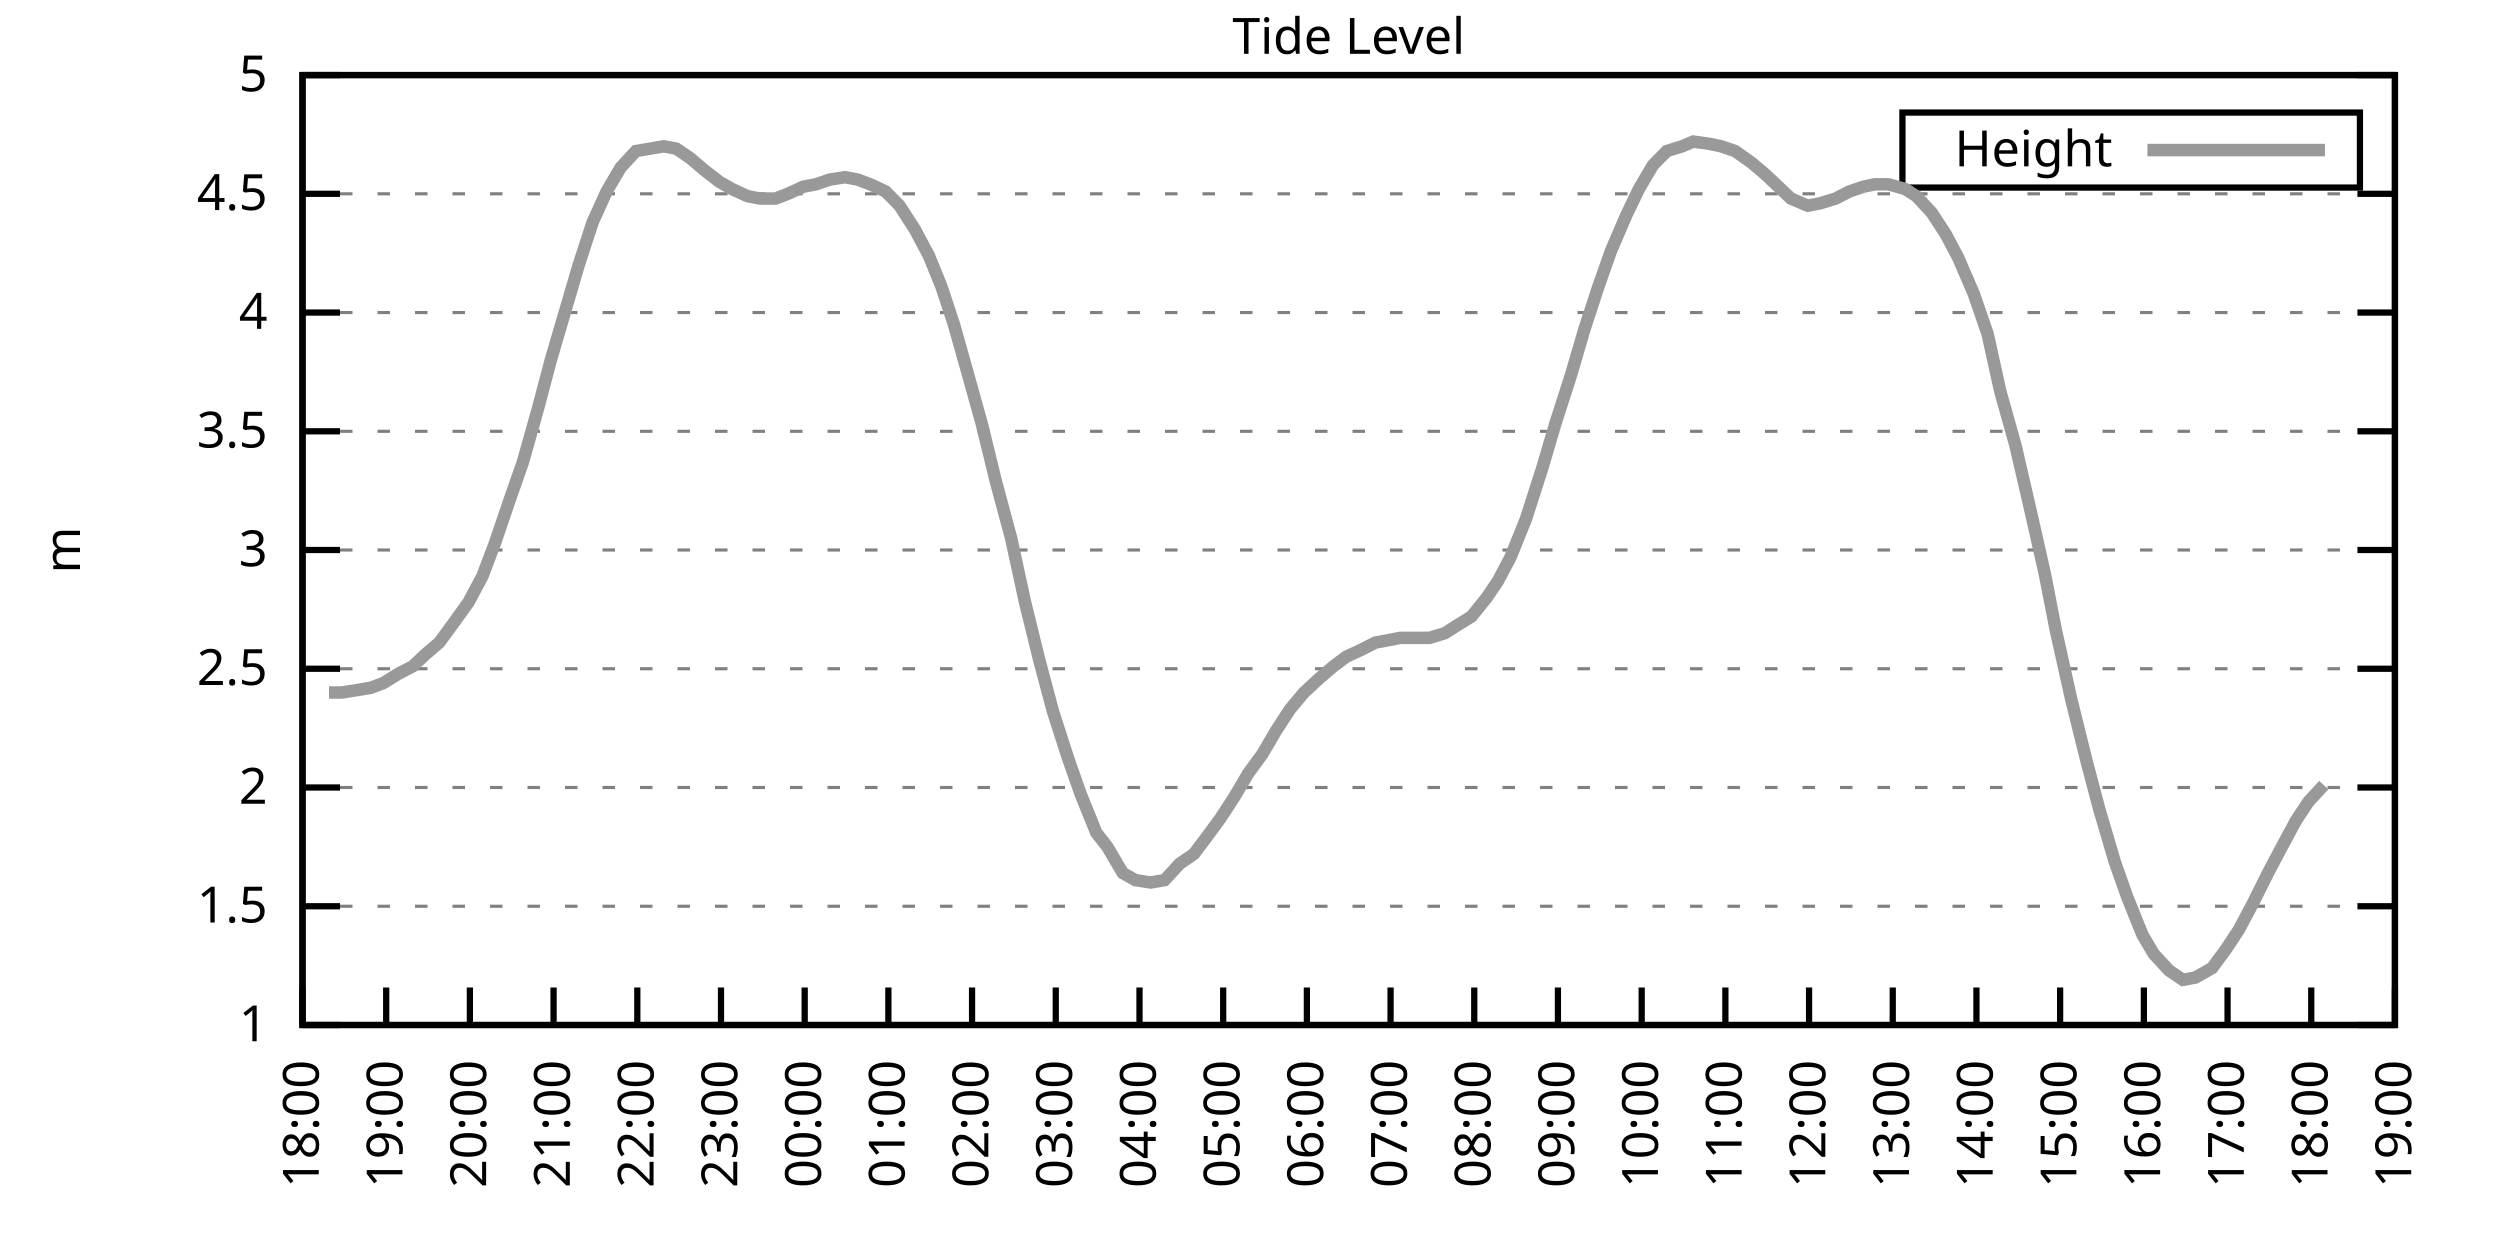
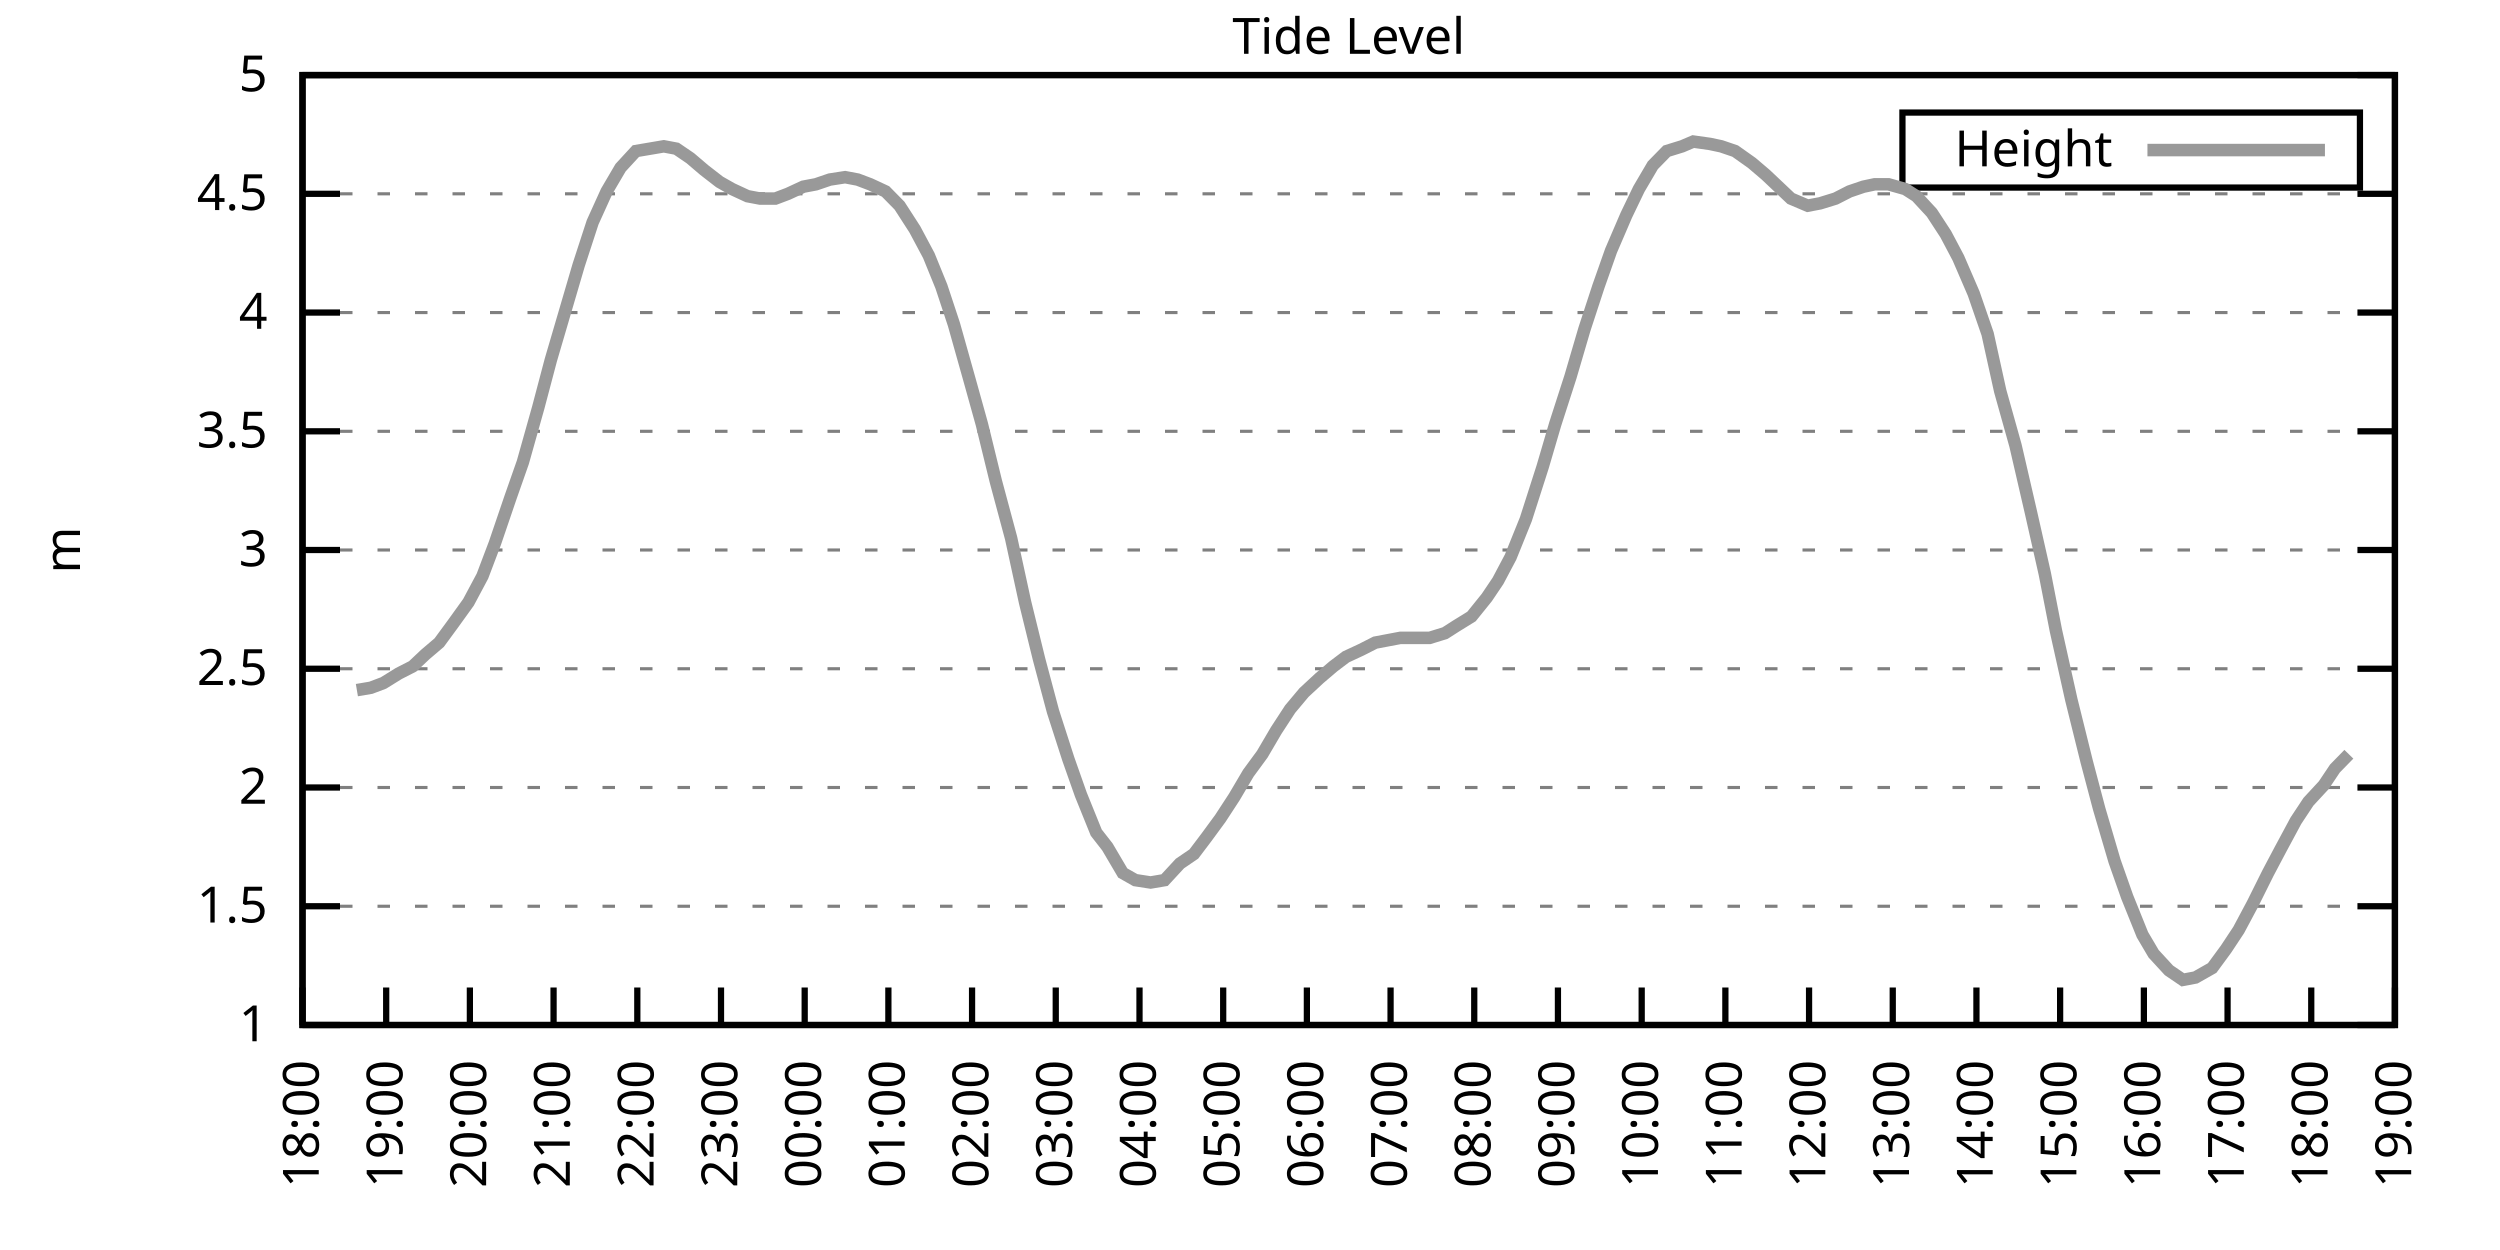
<svg xmlns="http://www.w3.org/2000/svg" xmlns:xlink="http://www.w3.org/1999/xlink" width="400" height="200" viewBox="0 0 400 200">
  <g id="gnuplot_canvas">
    <rect x="0" y="0" width="400" height="200" fill="none" />
    <defs>
      <circle id="gpDot" r="0.5" stroke-width="0.5" stroke="currentColor" />
      <path id="gpPt0" stroke-width="0.333" stroke="currentColor" d="M-1,0 h2 M0,-1 v2" />
      <path id="gpPt1" stroke-width="0.333" stroke="currentColor" d="M-1,-1 L1,1 M1,-1 L-1,1" />
      <path id="gpPt2" stroke-width="0.333" stroke="currentColor" d="M-1,0 L1,0 M0,-1 L0,1 M-1,-1 L1,1 M-1,1 L1,-1" />
      <rect id="gpPt3" stroke-width="0.333" stroke="currentColor" x="-1" y="-1" width="2" height="2" />
      <rect id="gpPt4" stroke-width="0.333" stroke="currentColor" fill="currentColor" x="-1" y="-1" width="2" height="2" />
      <circle id="gpPt5" stroke-width="0.333" stroke="currentColor" cx="0" cy="0" r="1" />
      <use xlink:href="#gpPt5" id="gpPt6" fill="currentColor" stroke="none" />
      <path id="gpPt7" stroke-width="0.333" stroke="currentColor" d="M0,-1.33 L-1.33,0.67 L1.33,0.67 z" />
      <use xlink:href="#gpPt7" id="gpPt8" fill="currentColor" stroke="none" />
      <use xlink:href="#gpPt7" id="gpPt9" stroke="currentColor" transform="rotate(180)" />
      <use xlink:href="#gpPt9" id="gpPt10" fill="currentColor" stroke="none" />
      <use xlink:href="#gpPt3" id="gpPt11" stroke="currentColor" transform="rotate(45)" />
      <use xlink:href="#gpPt11" id="gpPt12" fill="currentColor" stroke="none" />
      <path id="gpPt13" stroke-width="0.333" stroke="currentColor" d="M0,1.330 L1.265,0.411 L0.782,-1.067 L-0.782,-1.076 L-1.265,0.411 z" />
      <use xlink:href="#gpPt13" id="gpPt14" fill="currentColor" stroke="none" />
      <filter id="textbox" filterUnits="objectBoundingBox" x="0" y="0" height="1" width="1">
        <feFlood flood-color="white" flood-opacity="1" result="bgnd" />
        <feComposite in="SourceGraphic" in2="bgnd" operator="atop" />
      </filter>
      <filter id="greybox" filterUnits="objectBoundingBox" x="0" y="0" height="1" width="1">
        <feFlood flood-color="lightgrey" flood-opacity="1" result="grey" />
        <feComposite in="SourceGraphic" in2="grey" operator="atop" />
      </filter>
    </defs>
    <g fill="none" color="white" stroke="currentColor" stroke-width="1.00" stroke-linecap="butt" stroke-linejoin="miter">
</g>
    <g fill="none" color="black" stroke="currentColor" stroke-width="1.00" stroke-linecap="butt" stroke-linejoin="miter">
      <g stroke="none" shape-rendering="crispEdges">
        <polygon fill="rgb(255, 255, 255)" points="48.40,164.00 383.18,164.00 383.18,12.02 48.40,12.02 " />
      </g>
    </g>
    <g fill="none" color="black" stroke="currentColor" stroke-width="1.00" stroke-linecap="butt" stroke-linejoin="miter">
</g>
    <g fill="none" color="black" stroke="black" stroke-width="0.50" stroke-linecap="butt" stroke-linejoin="miter">
</g>
    <g fill="none" color="gray" stroke="currentColor" stroke-width="0.50" stroke-linecap="butt" stroke-linejoin="miter">
      <path stroke="gray" stroke-dasharray="2,4" class="gridline" d="M48.40,164.00 L383.19,164.00  " />
    </g>
    <g fill="none" color="gray" stroke="gray" stroke-width="1.00" stroke-linecap="butt" stroke-linejoin="miter">
</g>
    <g fill="none" color="black" stroke="currentColor" stroke-width="1.00" stroke-linecap="butt" stroke-linejoin="miter">
      <path stroke="black" d="M48.40,164.00 L54.40,164.00 M383.19,164.00 L377.19,164.00  " />
      <g transform="translate(42.80,166.60)" stroke="none" fill="black" font-family="Sans" font-size="8.00" text-anchor="end">
        <text>
          <tspan font-family="Sans"> 1</tspan>
        </text>
      </g>
    </g>
    <g fill="none" color="black" stroke="currentColor" stroke-width="1.00" stroke-linecap="butt" stroke-linejoin="miter">
</g>
    <g fill="none" color="black" stroke="black" stroke-width="0.50" stroke-linecap="butt" stroke-linejoin="miter">
</g>
    <g fill="none" color="gray" stroke="currentColor" stroke-width="0.50" stroke-linecap="butt" stroke-linejoin="miter">
      <path stroke="gray" stroke-dasharray="2,4" class="gridline" d="M48.40,145.00 L383.19,145.00  " />
    </g>
    <g fill="none" color="gray" stroke="gray" stroke-width="1.00" stroke-linecap="butt" stroke-linejoin="miter">
</g>
    <g fill="none" color="black" stroke="currentColor" stroke-width="1.00" stroke-linecap="butt" stroke-linejoin="miter">
      <path stroke="black" d="M48.40,145.00 L54.40,145.00 M383.19,145.00 L377.19,145.00  " />
      <g transform="translate(42.80,147.60)" stroke="none" fill="black" font-family="Sans" font-size="8.00" text-anchor="end">
        <text>
          <tspan font-family="Sans"> 1.5</tspan>
        </text>
      </g>
    </g>
    <g fill="none" color="black" stroke="currentColor" stroke-width="1.00" stroke-linecap="butt" stroke-linejoin="miter">
</g>
    <g fill="none" color="black" stroke="black" stroke-width="0.50" stroke-linecap="butt" stroke-linejoin="miter">
</g>
    <g fill="none" color="gray" stroke="currentColor" stroke-width="0.50" stroke-linecap="butt" stroke-linejoin="miter">
      <path stroke="gray" stroke-dasharray="2,4" class="gridline" d="M48.40,126.00 L383.19,126.00  " />
    </g>
    <g fill="none" color="gray" stroke="gray" stroke-width="1.00" stroke-linecap="butt" stroke-linejoin="miter">
</g>
    <g fill="none" color="black" stroke="currentColor" stroke-width="1.00" stroke-linecap="butt" stroke-linejoin="miter">
      <path stroke="black" d="M48.40,126.00 L54.40,126.00 M383.19,126.00 L377.19,126.00  " />
      <g transform="translate(42.80,128.60)" stroke="none" fill="black" font-family="Sans" font-size="8.00" text-anchor="end">
        <text>
          <tspan font-family="Sans"> 2</tspan>
        </text>
      </g>
    </g>
    <g fill="none" color="black" stroke="currentColor" stroke-width="1.00" stroke-linecap="butt" stroke-linejoin="miter">
</g>
    <g fill="none" color="black" stroke="black" stroke-width="0.50" stroke-linecap="butt" stroke-linejoin="miter">
</g>
    <g fill="none" color="gray" stroke="currentColor" stroke-width="0.50" stroke-linecap="butt" stroke-linejoin="miter">
      <path stroke="gray" stroke-dasharray="2,4" class="gridline" d="M48.40,107.00 L383.19,107.00  " />
    </g>
    <g fill="none" color="gray" stroke="gray" stroke-width="1.00" stroke-linecap="butt" stroke-linejoin="miter">
</g>
    <g fill="none" color="black" stroke="currentColor" stroke-width="1.00" stroke-linecap="butt" stroke-linejoin="miter">
      <path stroke="black" d="M48.40,107.00 L54.40,107.00 M383.19,107.00 L377.19,107.00  " />
      <g transform="translate(42.80,109.60)" stroke="none" fill="black" font-family="Sans" font-size="8.00" text-anchor="end">
        <text>
          <tspan font-family="Sans"> 2.5</tspan>
        </text>
      </g>
    </g>
    <g fill="none" color="black" stroke="currentColor" stroke-width="1.00" stroke-linecap="butt" stroke-linejoin="miter">
</g>
    <g fill="none" color="black" stroke="black" stroke-width="0.50" stroke-linecap="butt" stroke-linejoin="miter">
</g>
    <g fill="none" color="gray" stroke="currentColor" stroke-width="0.50" stroke-linecap="butt" stroke-linejoin="miter">
      <path stroke="gray" stroke-dasharray="2,4" class="gridline" d="M48.40,88.00 L383.19,88.00  " />
    </g>
    <g fill="none" color="gray" stroke="gray" stroke-width="1.00" stroke-linecap="butt" stroke-linejoin="miter">
</g>
    <g fill="none" color="black" stroke="currentColor" stroke-width="1.00" stroke-linecap="butt" stroke-linejoin="miter">
      <path stroke="black" d="M48.40,88.00 L54.40,88.00 M383.19,88.00 L377.19,88.00  " />
      <g transform="translate(42.80,90.60)" stroke="none" fill="black" font-family="Sans" font-size="8.00" text-anchor="end">
        <text>
          <tspan font-family="Sans"> 3</tspan>
        </text>
      </g>
    </g>
    <g fill="none" color="black" stroke="currentColor" stroke-width="1.00" stroke-linecap="butt" stroke-linejoin="miter">
</g>
    <g fill="none" color="black" stroke="black" stroke-width="0.50" stroke-linecap="butt" stroke-linejoin="miter">
</g>
    <g fill="none" color="gray" stroke="currentColor" stroke-width="0.50" stroke-linecap="butt" stroke-linejoin="miter">
      <path stroke="gray" stroke-dasharray="2,4" class="gridline" d="M48.40,69.01 L383.19,69.01  " />
    </g>
    <g fill="none" color="gray" stroke="gray" stroke-width="1.00" stroke-linecap="butt" stroke-linejoin="miter">
</g>
    <g fill="none" color="black" stroke="currentColor" stroke-width="1.00" stroke-linecap="butt" stroke-linejoin="miter">
      <path stroke="black" d="M48.40,69.01 L54.40,69.01 M383.19,69.01 L377.19,69.01  " />
      <g transform="translate(42.80,71.61)" stroke="none" fill="black" font-family="Sans" font-size="8.00" text-anchor="end">
        <text>
          <tspan font-family="Sans"> 3.5</tspan>
        </text>
      </g>
    </g>
    <g fill="none" color="black" stroke="currentColor" stroke-width="1.00" stroke-linecap="butt" stroke-linejoin="miter">
</g>
    <g fill="none" color="black" stroke="black" stroke-width="0.50" stroke-linecap="butt" stroke-linejoin="miter">
</g>
    <g fill="none" color="gray" stroke="currentColor" stroke-width="0.50" stroke-linecap="butt" stroke-linejoin="miter">
      <path stroke="gray" stroke-dasharray="2,4" class="gridline" d="M48.40,50.01 L383.19,50.01  " />
    </g>
    <g fill="none" color="gray" stroke="gray" stroke-width="1.00" stroke-linecap="butt" stroke-linejoin="miter">
</g>
    <g fill="none" color="black" stroke="currentColor" stroke-width="1.00" stroke-linecap="butt" stroke-linejoin="miter">
      <path stroke="black" d="M48.40,50.01 L54.40,50.01 M383.19,50.01 L377.19,50.01  " />
      <g transform="translate(42.80,52.61)" stroke="none" fill="black" font-family="Sans" font-size="8.00" text-anchor="end">
        <text>
          <tspan font-family="Sans"> 4</tspan>
        </text>
      </g>
    </g>
    <g fill="none" color="black" stroke="currentColor" stroke-width="1.00" stroke-linecap="butt" stroke-linejoin="miter">
</g>
    <g fill="none" color="black" stroke="black" stroke-width="0.50" stroke-linecap="butt" stroke-linejoin="miter">
</g>
    <g fill="none" color="gray" stroke="currentColor" stroke-width="0.50" stroke-linecap="butt" stroke-linejoin="miter">
      <path stroke="gray" stroke-dasharray="2,4" class="gridline" d="M48.40,31.01 L383.19,31.01  " />
    </g>
    <g fill="none" color="gray" stroke="gray" stroke-width="1.00" stroke-linecap="butt" stroke-linejoin="miter">
</g>
    <g fill="none" color="black" stroke="currentColor" stroke-width="1.00" stroke-linecap="butt" stroke-linejoin="miter">
      <path stroke="black" d="M48.40,31.01 L54.40,31.01 M383.19,31.01 L377.19,31.01  " />
      <g transform="translate(42.80,33.61)" stroke="none" fill="black" font-family="Sans" font-size="8.00" text-anchor="end">
        <text>
          <tspan font-family="Sans"> 4.5</tspan>
        </text>
      </g>
    </g>
    <g fill="none" color="black" stroke="currentColor" stroke-width="1.00" stroke-linecap="butt" stroke-linejoin="miter">
</g>
    <g fill="none" color="black" stroke="black" stroke-width="0.50" stroke-linecap="butt" stroke-linejoin="miter">
</g>
    <g fill="none" color="gray" stroke="currentColor" stroke-width="0.50" stroke-linecap="butt" stroke-linejoin="miter">
      <path stroke="gray" stroke-dasharray="2,4" class="gridline" d="M48.40,12.01 L383.19,12.01  " />
    </g>
    <g fill="none" color="gray" stroke="gray" stroke-width="1.00" stroke-linecap="butt" stroke-linejoin="miter">
</g>
    <g fill="none" color="black" stroke="currentColor" stroke-width="1.00" stroke-linecap="butt" stroke-linejoin="miter">
      <path stroke="black" d="M48.40,12.01 L54.40,12.01 M383.19,12.01 L377.19,12.01  " />
      <g transform="translate(42.80,14.61)" stroke="none" fill="black" font-family="Sans" font-size="8.00" text-anchor="end">
        <text>
          <tspan font-family="Sans"> 5</tspan>
        </text>
      </g>
    </g>
    <g fill="none" color="black" stroke="currentColor" stroke-width="1.00" stroke-linecap="butt" stroke-linejoin="miter">
      <path stroke="black" d="M48.40,164.00 L48.40,158.00  " />
      <g transform="translate(51.00,169.60) rotate(270.00)" stroke="none" fill="black" font-family="Sans" font-size="8.00" text-anchor="end">
        <text>
          <tspan font-family="Sans">18:00</tspan>
        </text>
      </g>
    </g>
    <g fill="none" color="black" stroke="currentColor" stroke-width="1.00" stroke-linecap="butt" stroke-linejoin="miter">
      <path stroke="black" d="M61.79,164.00 L61.79,158.00  " />
      <g transform="translate(64.39,169.60) rotate(270.00)" stroke="none" fill="black" font-family="Sans" font-size="8.00" text-anchor="end">
        <text>
          <tspan font-family="Sans">19:00</tspan>
        </text>
      </g>
    </g>
    <g fill="none" color="black" stroke="currentColor" stroke-width="1.00" stroke-linecap="butt" stroke-linejoin="miter">
      <path stroke="black" d="M75.18,164.00 L75.18,158.00  " />
      <g transform="translate(77.78,169.60) rotate(270.00)" stroke="none" fill="black" font-family="Sans" font-size="8.00" text-anchor="end">
        <text>
          <tspan font-family="Sans">20:00</tspan>
        </text>
      </g>
    </g>
    <g fill="none" color="black" stroke="currentColor" stroke-width="1.00" stroke-linecap="butt" stroke-linejoin="miter">
      <path stroke="black" d="M88.57,164.00 L88.57,158.00  " />
      <g transform="translate(91.17,169.60) rotate(270.00)" stroke="none" fill="black" font-family="Sans" font-size="8.00" text-anchor="end">
        <text>
          <tspan font-family="Sans">21:00</tspan>
        </text>
      </g>
    </g>
    <g fill="none" color="black" stroke="currentColor" stroke-width="1.00" stroke-linecap="butt" stroke-linejoin="miter">
      <path stroke="black" d="M101.97,164.00 L101.97,158.00  " />
      <g transform="translate(104.57,169.60) rotate(270.00)" stroke="none" fill="black" font-family="Sans" font-size="8.00" text-anchor="end">
        <text>
          <tspan font-family="Sans">22:00</tspan>
        </text>
      </g>
    </g>
    <g fill="none" color="black" stroke="currentColor" stroke-width="1.00" stroke-linecap="butt" stroke-linejoin="miter">
      <path stroke="black" d="M115.36,164.00 L115.36,158.00  " />
      <g transform="translate(117.96,169.60) rotate(270.00)" stroke="none" fill="black" font-family="Sans" font-size="8.00" text-anchor="end">
        <text>
          <tspan font-family="Sans">23:00</tspan>
        </text>
      </g>
    </g>
    <g fill="none" color="black" stroke="currentColor" stroke-width="1.00" stroke-linecap="butt" stroke-linejoin="miter">
      <path stroke="black" d="M128.75,164.00 L128.75,158.00  " />
      <g transform="translate(131.35,169.60) rotate(270.00)" stroke="none" fill="black" font-family="Sans" font-size="8.00" text-anchor="end">
        <text>
          <tspan font-family="Sans">00:00</tspan>
        </text>
      </g>
    </g>
    <g fill="none" color="black" stroke="currentColor" stroke-width="1.00" stroke-linecap="butt" stroke-linejoin="miter">
      <path stroke="black" d="M142.14,164.00 L142.14,158.00  " />
      <g transform="translate(144.74,169.60) rotate(270.00)" stroke="none" fill="black" font-family="Sans" font-size="8.00" text-anchor="end">
        <text>
          <tspan font-family="Sans">01:00</tspan>
        </text>
      </g>
    </g>
    <g fill="none" color="black" stroke="currentColor" stroke-width="1.00" stroke-linecap="butt" stroke-linejoin="miter">
      <path stroke="black" d="M155.53,164.00 L155.53,158.00  " />
      <g transform="translate(158.13,169.60) rotate(270.00)" stroke="none" fill="black" font-family="Sans" font-size="8.00" text-anchor="end">
        <text>
          <tspan font-family="Sans">02:00</tspan>
        </text>
      </g>
    </g>
    <g fill="none" color="black" stroke="currentColor" stroke-width="1.00" stroke-linecap="butt" stroke-linejoin="miter">
      <path stroke="black" d="M168.92,164.00 L168.92,158.00  " />
      <g transform="translate(171.52,169.60) rotate(270.00)" stroke="none" fill="black" font-family="Sans" font-size="8.00" text-anchor="end">
        <text>
          <tspan font-family="Sans">03:00</tspan>
        </text>
      </g>
    </g>
    <g fill="none" color="black" stroke="currentColor" stroke-width="1.00" stroke-linecap="butt" stroke-linejoin="miter">
      <path stroke="black" d="M182.32,164.00 L182.32,158.00  " />
      <g transform="translate(184.92,169.60) rotate(270.00)" stroke="none" fill="black" font-family="Sans" font-size="8.00" text-anchor="end">
        <text>
          <tspan font-family="Sans">04:00</tspan>
        </text>
      </g>
    </g>
    <g fill="none" color="black" stroke="currentColor" stroke-width="1.00" stroke-linecap="butt" stroke-linejoin="miter">
      <path stroke="black" d="M195.71,164.00 L195.71,158.00  " />
      <g transform="translate(198.31,169.60) rotate(270.00)" stroke="none" fill="black" font-family="Sans" font-size="8.00" text-anchor="end">
        <text>
          <tspan font-family="Sans">05:00</tspan>
        </text>
      </g>
    </g>
    <g fill="none" color="black" stroke="currentColor" stroke-width="1.00" stroke-linecap="butt" stroke-linejoin="miter">
      <path stroke="black" d="M209.10,164.00 L209.10,158.00  " />
      <g transform="translate(211.70,169.60) rotate(270.00)" stroke="none" fill="black" font-family="Sans" font-size="8.00" text-anchor="end">
        <text>
          <tspan font-family="Sans">06:00</tspan>
        </text>
      </g>
    </g>
    <g fill="none" color="black" stroke="currentColor" stroke-width="1.00" stroke-linecap="butt" stroke-linejoin="miter">
      <path stroke="black" d="M222.49,164.00 L222.49,158.00  " />
      <g transform="translate(225.09,169.60) rotate(270.00)" stroke="none" fill="black" font-family="Sans" font-size="8.00" text-anchor="end">
        <text>
          <tspan font-family="Sans">07:00</tspan>
        </text>
      </g>
    </g>
    <g fill="none" color="black" stroke="currentColor" stroke-width="1.00" stroke-linecap="butt" stroke-linejoin="miter">
      <path stroke="black" d="M235.88,164.00 L235.88,158.00  " />
      <g transform="translate(238.48,169.60) rotate(270.00)" stroke="none" fill="black" font-family="Sans" font-size="8.00" text-anchor="end">
        <text>
          <tspan font-family="Sans">08:00</tspan>
        </text>
      </g>
    </g>
    <g fill="none" color="black" stroke="currentColor" stroke-width="1.00" stroke-linecap="butt" stroke-linejoin="miter">
      <path stroke="black" d="M249.27,164.00 L249.27,158.00  " />
      <g transform="translate(251.87,169.60) rotate(270.00)" stroke="none" fill="black" font-family="Sans" font-size="8.00" text-anchor="end">
        <text>
          <tspan font-family="Sans">09:00</tspan>
        </text>
      </g>
    </g>
    <g fill="none" color="black" stroke="currentColor" stroke-width="1.00" stroke-linecap="butt" stroke-linejoin="miter">
      <path stroke="black" d="M262.67,164.00 L262.67,158.00  " />
      <g transform="translate(265.27,169.60) rotate(270.00)" stroke="none" fill="black" font-family="Sans" font-size="8.00" text-anchor="end">
        <text>
          <tspan font-family="Sans">10:00</tspan>
        </text>
      </g>
    </g>
    <g fill="none" color="black" stroke="currentColor" stroke-width="1.00" stroke-linecap="butt" stroke-linejoin="miter">
      <path stroke="black" d="M276.06,164.00 L276.06,158.00  " />
      <g transform="translate(278.66,169.60) rotate(270.00)" stroke="none" fill="black" font-family="Sans" font-size="8.00" text-anchor="end">
        <text>
          <tspan font-family="Sans">11:00</tspan>
        </text>
      </g>
    </g>
    <g fill="none" color="black" stroke="currentColor" stroke-width="1.00" stroke-linecap="butt" stroke-linejoin="miter">
      <path stroke="black" d="M289.45,164.00 L289.45,158.00  " />
      <g transform="translate(292.05,169.60) rotate(270.00)" stroke="none" fill="black" font-family="Sans" font-size="8.00" text-anchor="end">
        <text>
          <tspan font-family="Sans">12:00</tspan>
        </text>
      </g>
    </g>
    <g fill="none" color="black" stroke="currentColor" stroke-width="1.00" stroke-linecap="butt" stroke-linejoin="miter">
      <path stroke="black" d="M302.84,164.00 L302.84,158.00  " />
      <g transform="translate(305.44,169.60) rotate(270.00)" stroke="none" fill="black" font-family="Sans" font-size="8.00" text-anchor="end">
        <text>
          <tspan font-family="Sans">13:00</tspan>
        </text>
      </g>
    </g>
    <g fill="none" color="black" stroke="currentColor" stroke-width="1.00" stroke-linecap="butt" stroke-linejoin="miter">
      <path stroke="black" d="M316.23,164.00 L316.23,158.00  " />
      <g transform="translate(318.83,169.60) rotate(270.00)" stroke="none" fill="black" font-family="Sans" font-size="8.00" text-anchor="end">
        <text>
          <tspan font-family="Sans">14:00</tspan>
        </text>
      </g>
    </g>
    <g fill="none" color="black" stroke="currentColor" stroke-width="1.00" stroke-linecap="butt" stroke-linejoin="miter">
      <path stroke="black" d="M329.62,164.00 L329.62,158.00  " />
      <g transform="translate(332.22,169.60) rotate(270.00)" stroke="none" fill="black" font-family="Sans" font-size="8.00" text-anchor="end">
        <text>
          <tspan font-family="Sans">15:00</tspan>
        </text>
      </g>
    </g>
    <g fill="none" color="black" stroke="currentColor" stroke-width="1.00" stroke-linecap="butt" stroke-linejoin="miter">
      <path stroke="black" d="M343.02,164.00 L343.02,158.00  " />
      <g transform="translate(345.62,169.60) rotate(270.00)" stroke="none" fill="black" font-family="Sans" font-size="8.00" text-anchor="end">
        <text>
          <tspan font-family="Sans">16:00</tspan>
        </text>
      </g>
    </g>
    <g fill="none" color="black" stroke="currentColor" stroke-width="1.00" stroke-linecap="butt" stroke-linejoin="miter">
      <path stroke="black" d="M356.41,164.00 L356.41,158.00  " />
      <g transform="translate(359.01,169.60) rotate(270.00)" stroke="none" fill="black" font-family="Sans" font-size="8.00" text-anchor="end">
        <text>
          <tspan font-family="Sans">17:00</tspan>
        </text>
      </g>
    </g>
    <g fill="none" color="black" stroke="currentColor" stroke-width="1.00" stroke-linecap="butt" stroke-linejoin="miter">
      <path stroke="black" d="M369.80,164.00 L369.80,158.00  " />
      <g transform="translate(372.40,169.60) rotate(270.00)" stroke="none" fill="black" font-family="Sans" font-size="8.00" text-anchor="end">
        <text>
          <tspan font-family="Sans">18:00</tspan>
        </text>
      </g>
    </g>
    <g fill="none" color="black" stroke="currentColor" stroke-width="1.00" stroke-linecap="butt" stroke-linejoin="miter">
      <path stroke="black" d="M383.19,164.00 L383.19,158.00  " />
      <g transform="translate(385.79,169.60) rotate(270.00)" stroke="none" fill="black" font-family="Sans" font-size="8.00" text-anchor="end">
        <text>
          <tspan font-family="Sans">19:00</tspan>
        </text>
      </g>
    </g>
    <g fill="none" color="black" stroke="currentColor" stroke-width="1.00" stroke-linecap="butt" stroke-linejoin="miter">
</g>
    <g fill="none" color="black" stroke="currentColor" stroke-width="1.00" stroke-linecap="butt" stroke-linejoin="miter">
      <path stroke="black" d="M48.40,12.01 L48.40,164.00 L383.19,164.00 L383.19,12.01 L48.40,12.01 Z  " />
    </g>
    <g fill="none" color="black" stroke="currentColor" stroke-width="1.00" stroke-linecap="butt" stroke-linejoin="miter">
</g>
    <g fill="none" color="black" stroke="currentColor" stroke-width="1.00" stroke-linecap="butt" stroke-linejoin="miter">
      <path stroke="black" d="M304.39,30.01 L304.39,18.01 L377.59,18.01 L377.59,30.01 L304.39,30.01 Z  " />
    </g>
    <g id="Tide_level_plot_1">
      <g fill="none" color="white" stroke="black" stroke-width="2.00" stroke-linecap="butt" stroke-linejoin="miter">
</g>
      <g fill="none" color="black" stroke="currentColor" stroke-width="2.00" stroke-linecap="butt" stroke-linejoin="miter">
        <g transform="translate(337.99,26.61)" stroke="none" fill="black" font-family="Sans" font-size="8.00" text-anchor="end">
          <text>
            <tspan font-family="Sans">Height</tspan>
          </text>
        </g>
      </g>
      <g fill="none" color="black" stroke="currentColor" stroke-width="2.00" stroke-linecap="butt" stroke-linejoin="miter">
-         <path stroke="rgb(153, 153, 153)" d="M343.59,24.01 L371.99,24.01 M52.64,110.80 L54.65,110.80 L57.10,110.42 L59.34,110.04 L61.35,109.28 L63.80,107.76   L66.03,106.62 L68.04,104.72 L70.27,102.82 L72.50,99.78 L74.96,96.36 L77.19,92.18 L79.20,86.87 L81.66,79.65   L83.66,73.95 L86.12,65.21 L88.13,57.61 L90.36,50.01 L92.59,42.41 L94.82,35.57 L97.06,30.63 L99.29,26.83   L101.74,24.17 L103.98,23.79 L106.21,23.41 L108.22,23.79 L110.45,25.31 L112.68,27.21 L115.13,29.11 L117.14,30.25   L119.60,31.39 L121.61,31.77 L124.06,31.77 L126.07,31.01 L128.53,29.87 L130.54,29.49 L132.77,28.73 L135.22,28.35   L137.23,28.73 L139.24,29.49 L141.69,30.63 L143.93,32.91 L146.38,36.71 L148.61,40.89 L150.62,45.83 L152.63,51.91   L155.09,60.65 L157.10,67.87 L159.33,76.99 L161.78,86.11 L164.01,96.36 L166.25,105.48 L168.48,113.84 L170.93,121.44   L172.94,127.14 L175.40,133.22 L177.18,135.50 L179.64,139.68 L181.65,140.82 L184.10,141.20 L186.33,140.82 L188.79,138.16   L191.02,136.64 L193.03,133.98 L195.26,130.94 L197.49,127.52 L199.73,123.72 L201.96,120.68 L204.19,116.88 L206.42,113.46   L208.65,110.80 L211.11,108.52 L213.34,106.62 L215.35,105.10 L217.80,103.96 L220.04,102.82 L222.04,102.44 L224.05,102.06   L226.73,102.06 L228.74,102.06 L231.20,101.30 L232.98,100.16 L235.44,98.64 L237.89,95.60 L239.68,92.94 L241.69,89.14   L244.14,83.07 L246.82,74.71 L248.83,67.87 L251.28,60.27 L253.51,52.67 L255.75,45.83 L257.76,40.13 L260.21,34.43   L262.22,30.25 L264.45,26.45 L266.68,24.17 L269.14,23.41 L270.92,22.65 L273.60,23.03 L275.39,23.41 L277.62,24.17   L280.30,26.07 L282.53,27.97 L284.54,29.87 L286.55,31.77 L289.23,32.91 L291.23,32.53 L293.69,31.77 L295.92,30.63   L298.15,29.87 L299.94,29.49 L302.17,29.49 L304.85,30.25 L306.63,31.39 L309.09,34.05 L311.32,37.47 L313.33,41.27   L315.79,46.97 L318.02,53.43 L320.03,62.55 L322.48,71.29 L324.94,81.93 L327.17,91.80 L328.95,100.92 L331.41,111.94   L333.86,121.82 L335.87,129.42 L338.33,137.78 L340.34,143.48 L342.79,149.56 L344.58,152.60 L347.03,155.26 L349.26,156.78   L351.27,156.40 L353.95,154.88 L356.18,151.84 L358.19,148.80 L360.42,144.62 L362.88,139.68 L364.89,135.88 L367.34,131.32   L369.35,128.28 L371.81,125.62  " />
+         <path stroke="rgb(153, 153, 153)" d="M343.59,24.01 L371.99,24.01 M57.10,110.42 L59.34,110.04 L61.35,109.28 L63.80,107.76 L66.03,106.62 L68.04,104.72   L70.27,102.82 L72.50,99.78 L74.96,96.36 L77.19,92.18 L79.20,86.87 L81.66,79.65 L83.66,73.95 L86.12,65.21   L88.13,57.61 L90.36,50.01 L92.59,42.41 L94.82,35.57 L97.06,30.63 L99.29,26.83 L101.74,24.17 L103.98,23.79   L106.21,23.41 L108.22,23.79 L110.45,25.31 L112.68,27.21 L115.13,29.11 L117.14,30.25 L119.60,31.39 L121.61,31.77   L124.06,31.77 L126.07,31.01 L128.53,29.87 L130.54,29.49 L132.77,28.73 L135.22,28.35 L137.23,28.73 L139.24,29.49   L141.69,30.63 L143.93,32.91 L146.38,36.71 L148.61,40.89 L150.62,45.83 L152.63,51.91 L155.09,60.65 L157.10,67.87   L159.33,76.99 L161.78,86.11 L164.01,96.36 L166.25,105.48 L168.48,113.84 L170.93,121.44 L172.94,127.14 L175.40,133.22   L177.18,135.50 L179.64,139.68 L181.65,140.82 L184.10,141.20 L186.33,140.82 L188.79,138.16 L191.02,136.64 L193.03,133.98   L195.26,130.94 L197.49,127.52 L199.73,123.72 L201.96,120.68 L204.19,116.88 L206.42,113.46 L208.65,110.80 L211.11,108.52   L213.34,106.62 L215.35,105.10 L217.80,103.96 L220.04,102.82 L222.04,102.44 L224.05,102.06 L226.73,102.06 L228.74,102.06   L231.20,101.30 L232.98,100.16 L235.44,98.64 L237.89,95.60 L239.68,92.94 L241.69,89.14 L244.14,83.07 L246.82,74.71   L248.83,67.87 L251.28,60.27 L253.51,52.67 L255.75,45.83 L257.76,40.13 L260.21,34.43 L262.22,30.25 L264.45,26.45   L266.68,24.17 L269.14,23.41 L270.92,22.65 L273.60,23.03 L275.39,23.41 L277.62,24.17 L280.30,26.07 L282.53,27.97   L284.54,29.87 L286.55,31.77 L289.23,32.91 L291.23,32.53 L293.69,31.77 L295.92,30.63 L298.15,29.87 L299.94,29.49   L302.17,29.49 L304.85,30.25 L306.63,31.39 L309.09,34.05 L311.32,37.47 L313.33,41.27 L315.79,46.97 L318.02,53.43   L320.03,62.55 L322.48,71.29 L324.94,81.93 L327.17,91.80 L328.95,100.92 L331.41,111.94 L333.86,121.82 L335.87,129.42   L338.33,137.78 L340.34,143.48 L342.79,149.56 L344.58,152.60 L347.03,155.26 L349.26,156.78 L351.27,156.40 L353.95,154.88   L356.18,151.84 L358.19,148.80 L360.42,144.62 L362.88,139.68 L364.89,135.88 L367.34,131.32 L369.35,128.28 L371.81,125.62   L373.59,122.96 L375.82,120.68  " />
      </g>
    </g>
    <g fill="none" color="black" stroke="currentColor" stroke-width="2.00" stroke-linecap="butt" stroke-linejoin="miter">
</g>
    <g fill="none" color="black" stroke="black" stroke-width="1.00" stroke-linecap="butt" stroke-linejoin="miter">
</g>
    <g fill="none" color="black" stroke="currentColor" stroke-width="1.00" stroke-linecap="butt" stroke-linejoin="miter">
      <path stroke="black" d="M48.40,12.01 L48.40,164.00 L383.19,164.00 L383.19,12.01 L48.40,12.01 Z  " />
      <g transform="translate(12.80,88.01) rotate(270.00)" stroke="none" fill="black" font-family="Sans" font-size="8.00" text-anchor="middle">
        <text>
          <tspan font-family="Sans">m</tspan>
        </text>
      </g>
    </g>
    <g fill="none" color="black" stroke="currentColor" stroke-width="1.00" stroke-linecap="butt" stroke-linejoin="miter">
</g>
    <g fill="none" color="black" stroke="currentColor" stroke-width="1.00" stroke-linecap="butt" stroke-linejoin="miter">
      <g transform="translate(215.79,8.61)" stroke="none" fill="black" font-family="Sans" font-size="8.00" text-anchor="middle">
        <text>
          <tspan font-family="Sans">Tide Level</tspan>
        </text>
      </g>
    </g>
    <g fill="none" color="black" stroke="currentColor" stroke-width="1.00" stroke-linecap="butt" stroke-linejoin="miter">
</g>
  </g>
</svg>
